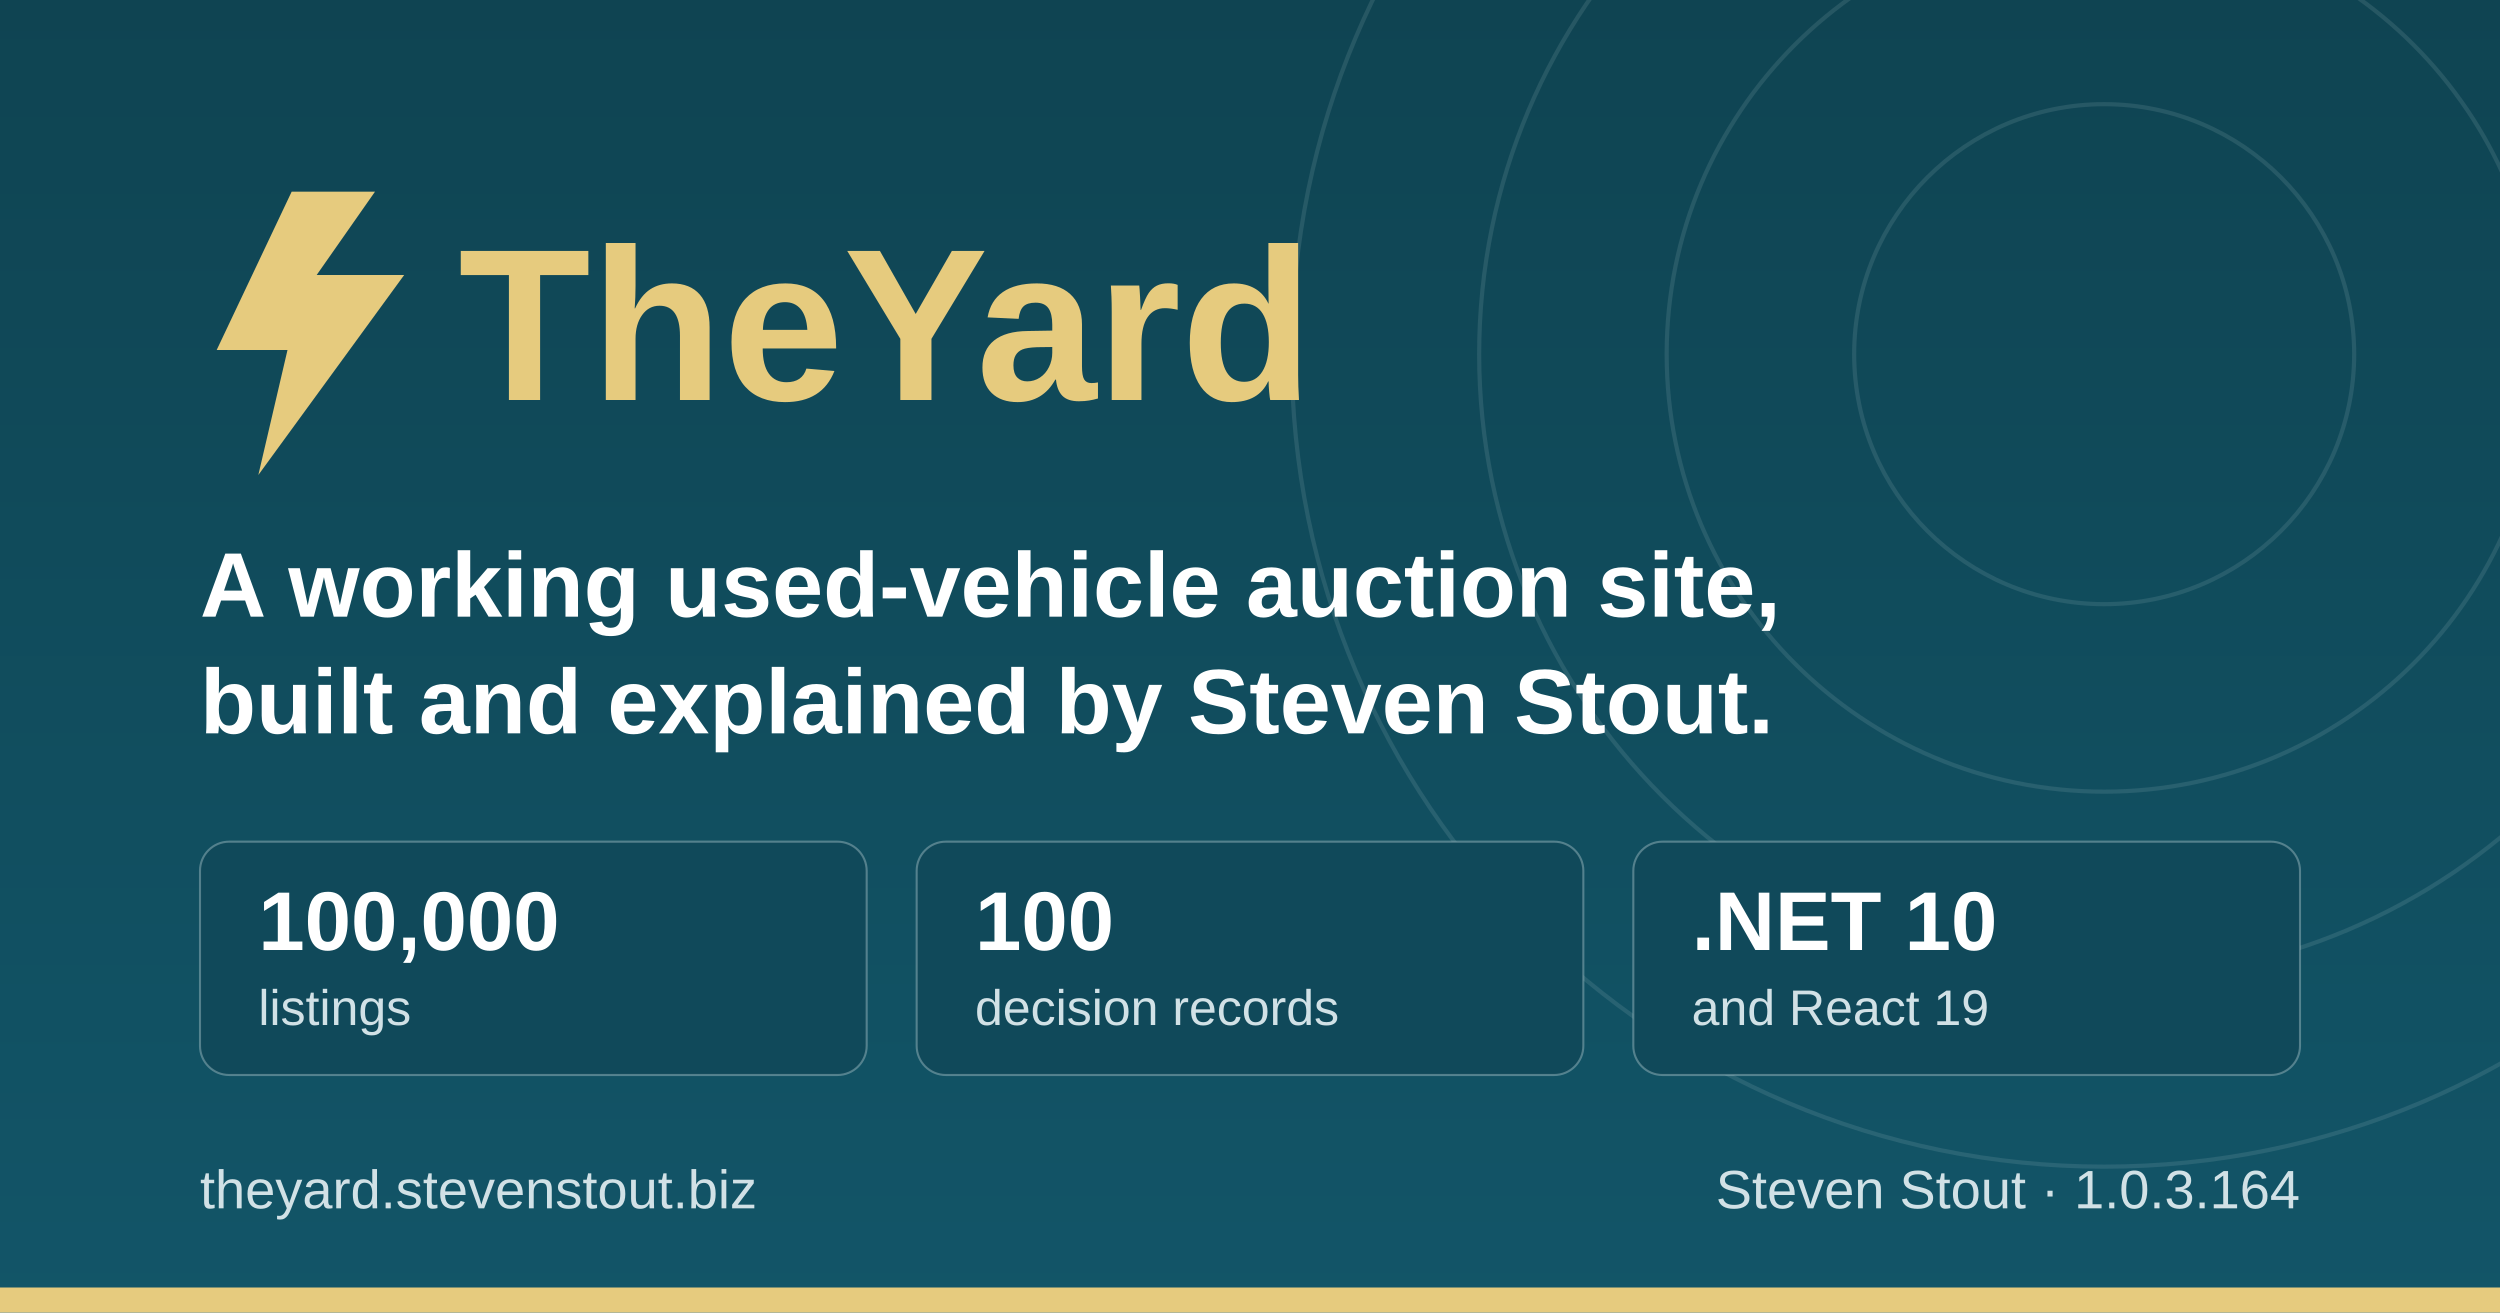
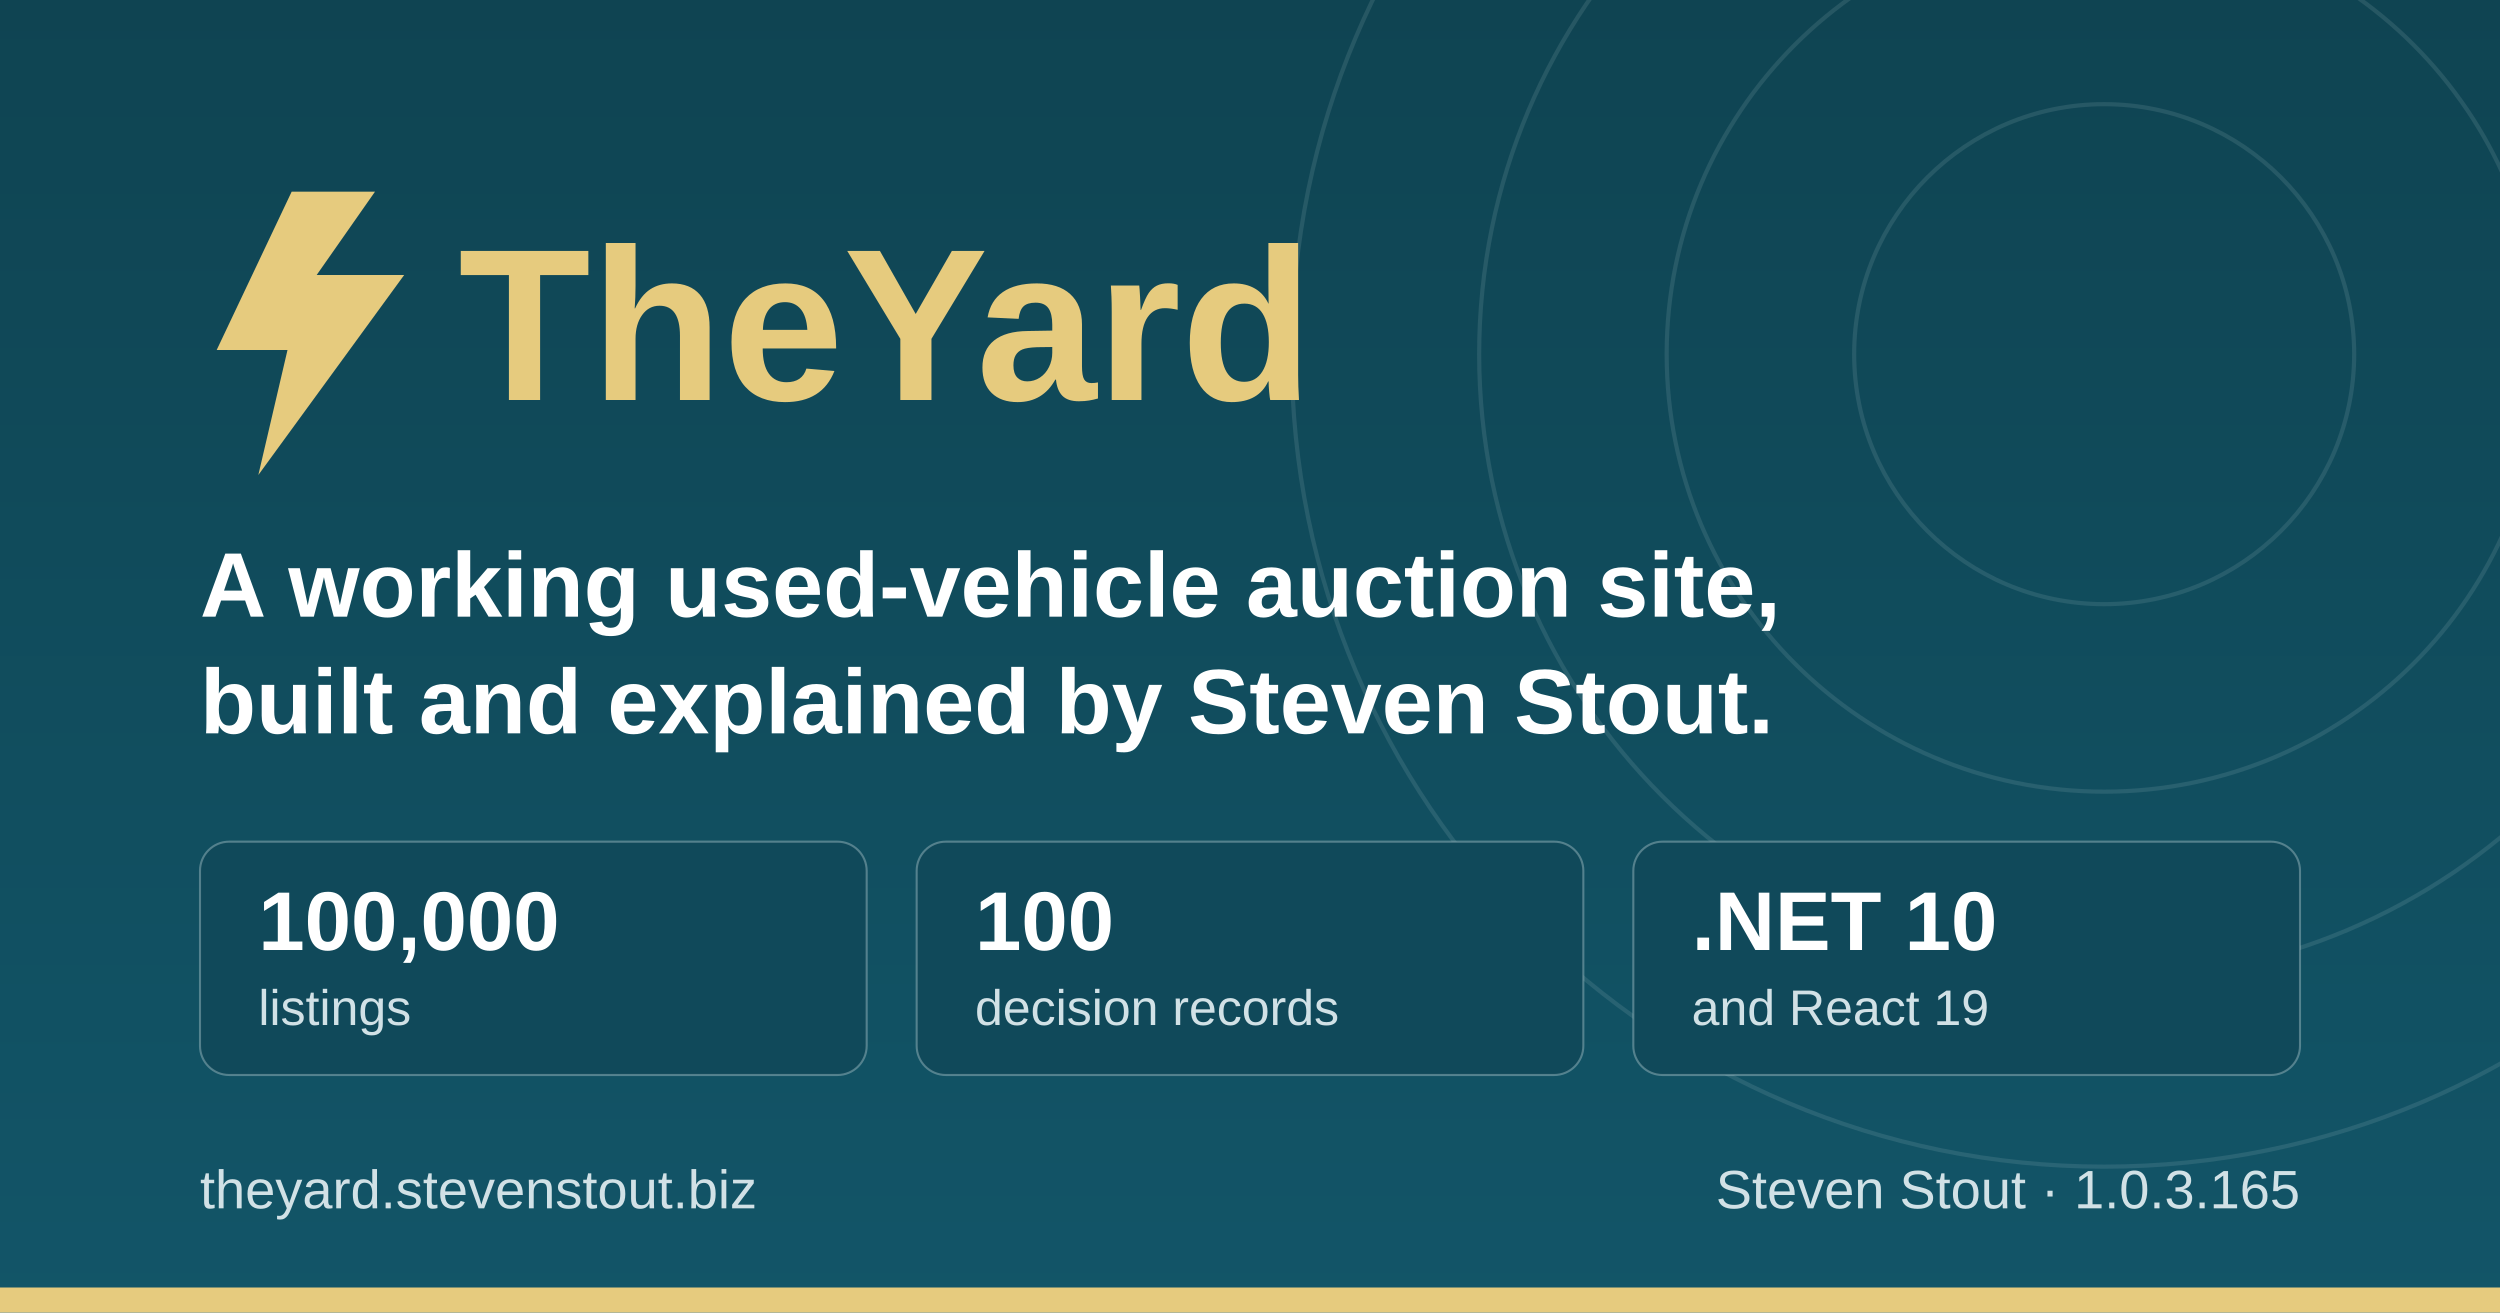
<svg xmlns="http://www.w3.org/2000/svg" width="1200" height="630" viewBox="0 0 1200 630" role="img" aria-label="TheYard, a used-vehicle auction platform, by Steven Stout">
  <defs>
    <linearGradient id="ground" x1="0" y1="0" x2="0" y2="1">
      <stop offset="0" stop-color="#0f4452" />
      <stop offset="1" stop-color="#125568" />
    </linearGradient>
  </defs>
  <rect width="1200" height="630" fill="url(#ground)" />
  <g fill="none" stroke="#d1e1e6" stroke-opacity="0.12" stroke-width="2">
    <circle cx="1010" cy="170" r="120" />
    <circle cx="1010" cy="170" r="210" />
    <circle cx="1010" cy="170" r="300" />
    <circle cx="1010" cy="170" r="390" />
  </g>
  <rect x="0" y="618" width="1200" height="12" fill="#e6cb7e" />
  <g transform="translate(96, 176)">
    <path d="M44 -84 L8 -8 h34 l-14 60 l70 -96 h-42 l28 -40 z" fill="#e6cb7e" />
    <text x="124" y="16" font-family="IBM Plex Sans, Segoe UI, system-ui, Arial, sans-serif" font-size="104" font-weight="700" fill="#e6cb7e">TheYard</text>
  </g>
  <text x="96" y="296" font-family="IBM Plex Sans, Segoe UI, system-ui, Arial, sans-serif" font-size="44" font-weight="600" fill="#ffffff">A working used-vehicle auction site,</text>
  <text x="96" y="352" font-family="IBM Plex Sans, Segoe UI, system-ui, Arial, sans-serif" font-size="44" font-weight="600" fill="#ffffff">built and explained by Steven Stout.</text>
  <g font-family="IBM Plex Sans, Segoe UI, system-ui, Arial, sans-serif">
    <rect x="96" y="404" width="320" height="112" rx="14" fill="#10495a" stroke="#d1e1e6" stroke-opacity="0.35" />
    <text x="124" y="456" font-size="40" font-weight="700" fill="#ffffff">100,000</text>
    <text x="124" y="492" font-size="24" font-weight="500" fill="#d1e1e6">listings</text>
    <rect x="440" y="404" width="320" height="112" rx="14" fill="#10495a" stroke="#d1e1e6" stroke-opacity="0.35" />
    <text x="468" y="456" font-size="40" font-weight="700" fill="#ffffff">100</text>
    <text x="468" y="492" font-size="24" font-weight="500" fill="#d1e1e6">decision records</text>
    <rect x="784" y="404" width="320" height="112" rx="14" fill="#10495a" stroke="#d1e1e6" stroke-opacity="0.35" />
    <text x="812" y="456" font-size="40" font-weight="700" fill="#ffffff">.NET 10</text>
    <text x="812" y="492" font-size="24" font-weight="500" fill="#d1e1e6">and React 19</text>
  </g>
  <text x="96" y="580" font-family="IBM Plex Sans, Segoe UI, system-ui, Arial, sans-serif" font-size="26" font-weight="500" fill="#d1e1e6">theyard.stevenstout.biz</text>
-   <text x="1104" y="580" text-anchor="end" font-family="IBM Plex Sans, Segoe UI, system-ui, Arial, sans-serif" font-size="26" font-weight="500" fill="#d1e1e6">Steven Stout · 1.0.3.164</text>
+   <text x="1104" y="580" text-anchor="end" font-family="IBM Plex Sans, Segoe UI, system-ui, Arial, sans-serif" font-size="26" font-weight="500" fill="#d1e1e6">Steven Stout · 1.0.3.165</text>
</svg>
